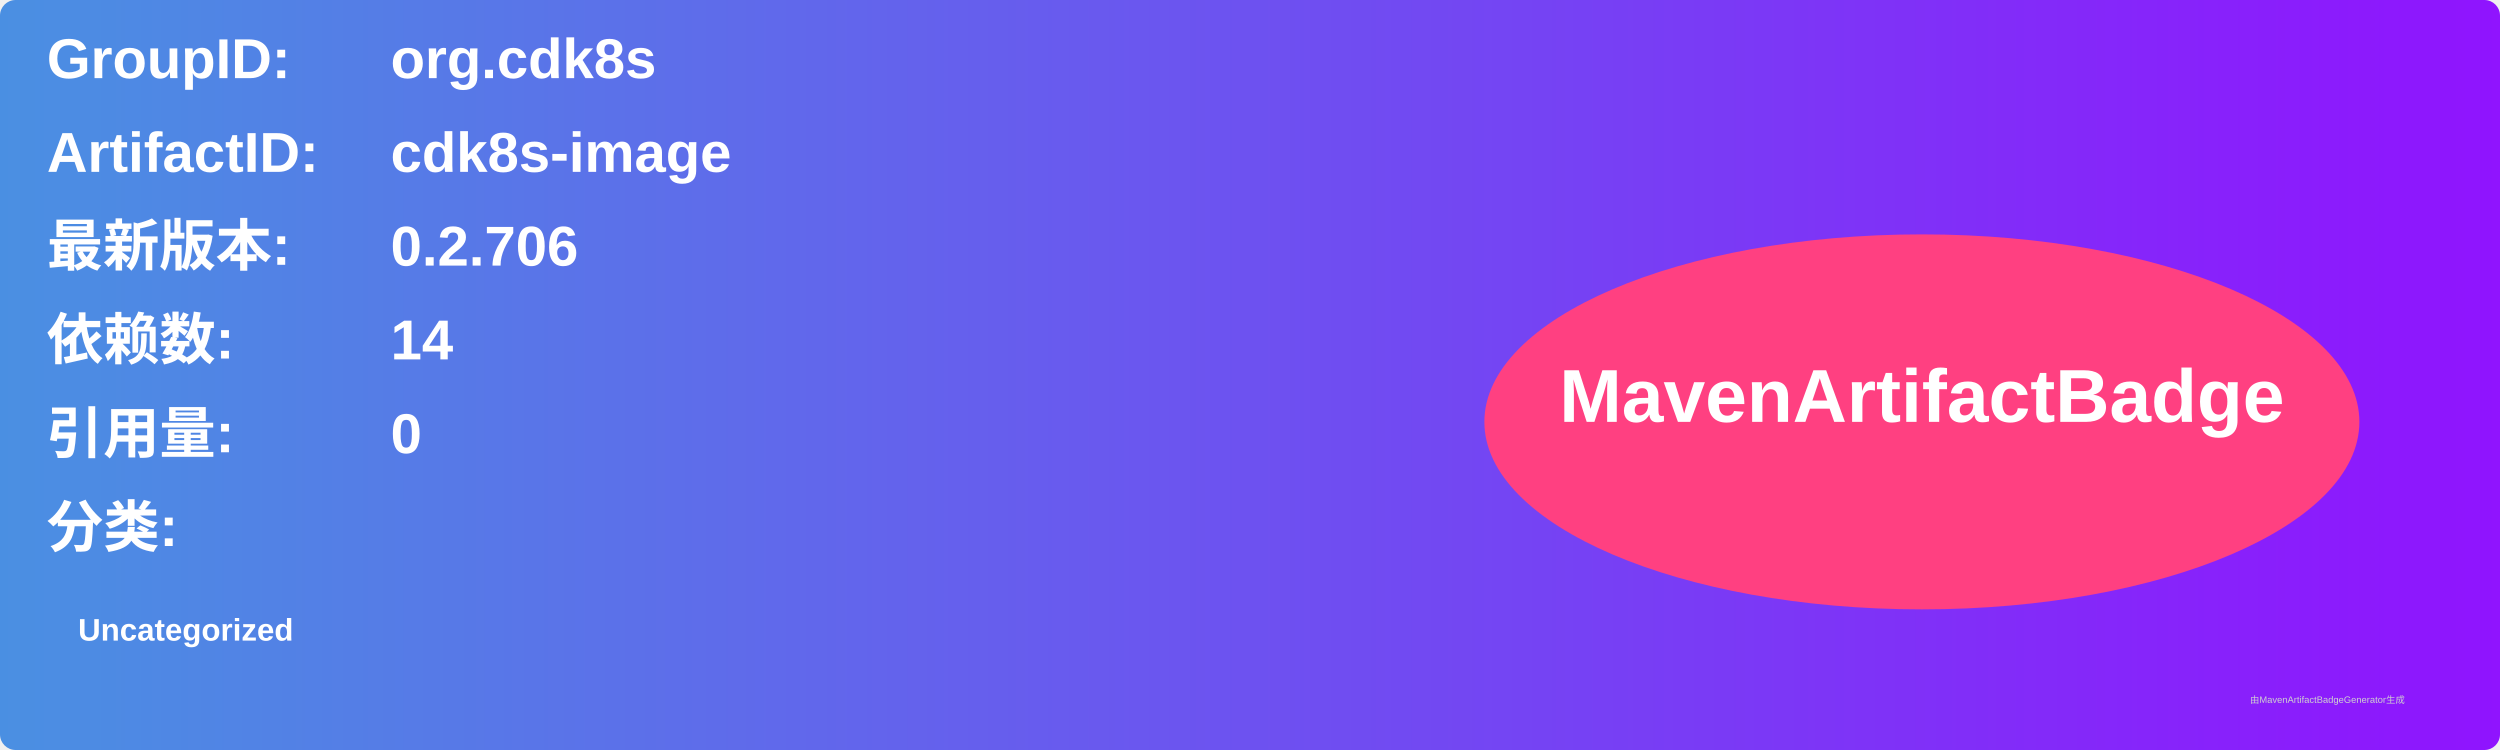
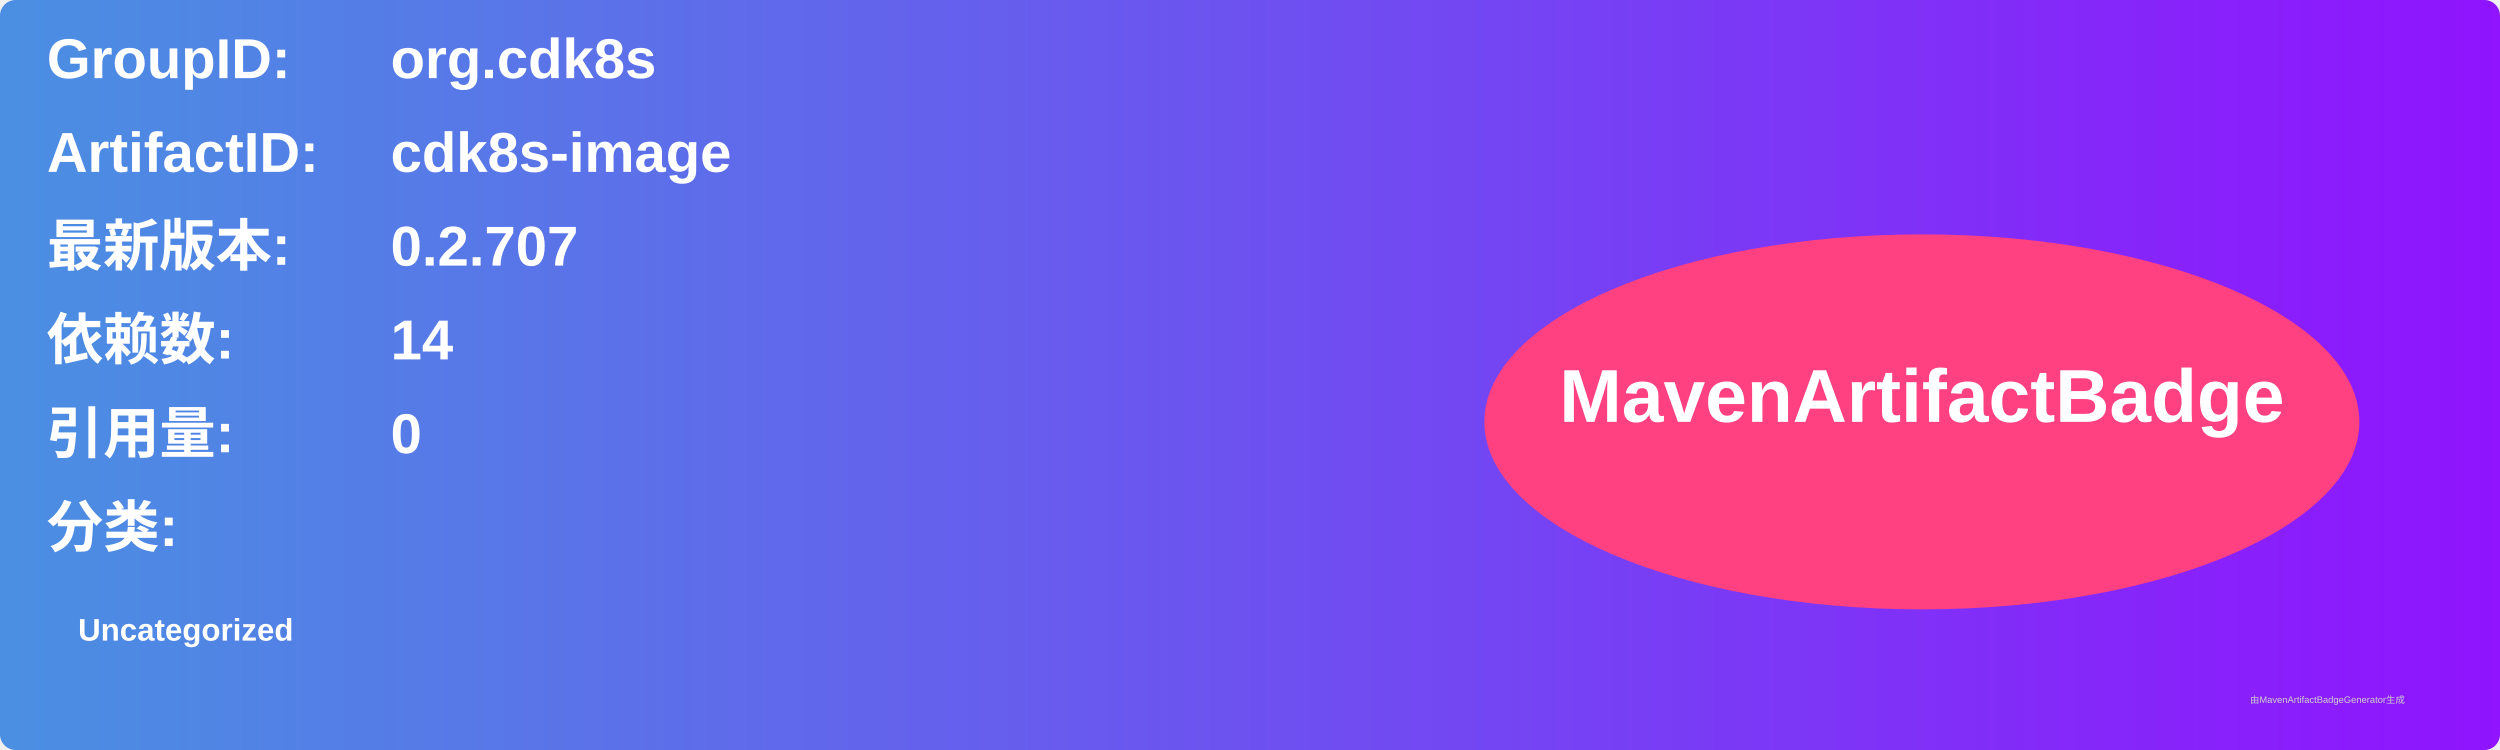
<svg xmlns="http://www.w3.org/2000/svg" width="800" height="240" viewBox="0 0 800 240">
  <linearGradient id="grad" x1="0%" y1="0%" x2="100%" y2="0%">
    <stop offset="0%" stop-color="#4a90e2" />
    <stop offset="100%" stop-color="#9013fe" />
  </linearGradient>
  <rect width="100%" height="100%" rx="5" ry="5" fill="url(#grad)" />
  <g transform="translate(15, 15)">
    <text x="0" y="10" font-family="Arial" font-size="18" fill="white" font-weight="bold" width="260">GroupID:</text>
    <text x="110" y="10" font-family="Arial" font-size="18" fill="white" font-weight="bold" width="460">org.cdk8s</text>
    <text x="0" y="40" font-family="Arial" font-size="18" fill="white" font-weight="bold" width="260">ArtifactID:</text>
    <text x="110" y="40" font-family="Arial" font-size="18" fill="white" font-weight="bold" width="460">cdk8s-image</text>
    <text x="0" y="70" font-family="Arial" font-size="18" fill="white" font-weight="bold">最新版本:</text>
    <text x="110" y="70" font-family="Arial" font-size="18" fill="white" font-weight="bold">
-       <tspan font-weight="bold">0.2.706</tspan>
+       <tspan font-weight="bold">0.2.707</tspan>
    </text>
    <text x="0" y="100" font-family="Arial" font-size="18" fill="white" font-weight="bold">依赖数: </text>
    <text x="110" y="100" font-family="Arial" font-size="18" fill="white">
      <tspan font-weight="bold">14</tspan>
    </text>
    <text x="0" y="130" font-family="Arial" font-size="18" fill="white" font-weight="bold">引用量: </text>
    <text x="110" y="130" font-family="Arial" font-size="18" fill="white">
      <tspan font-weight="bold">0</tspan>
    </text>
    <text x="0" y="160" font-family="Arial" font-size="18" fill="white" font-weight="bold">分类:</text>
    <text x="10" y="190" font-family="Arial" font-size="10" fill="white">
      <tspan font-weight="bold">Uncategorized</tspan>
    </text>
    <ellipse cx="600" cy="120" rx="140" ry="60" fill="#ff4081" />
    <text x="600" y="120" text-anchor="middle" font-family="Arial" font-size="24" fill="white" font-weight="bold">MavenArtifactBadge</text>
  </g>
  <text x="720" y="225" font-family="Arial" font-size="3" fill="#d0d0d0">由MavenArtifactBadgeGenerator生成</text>
</svg>
